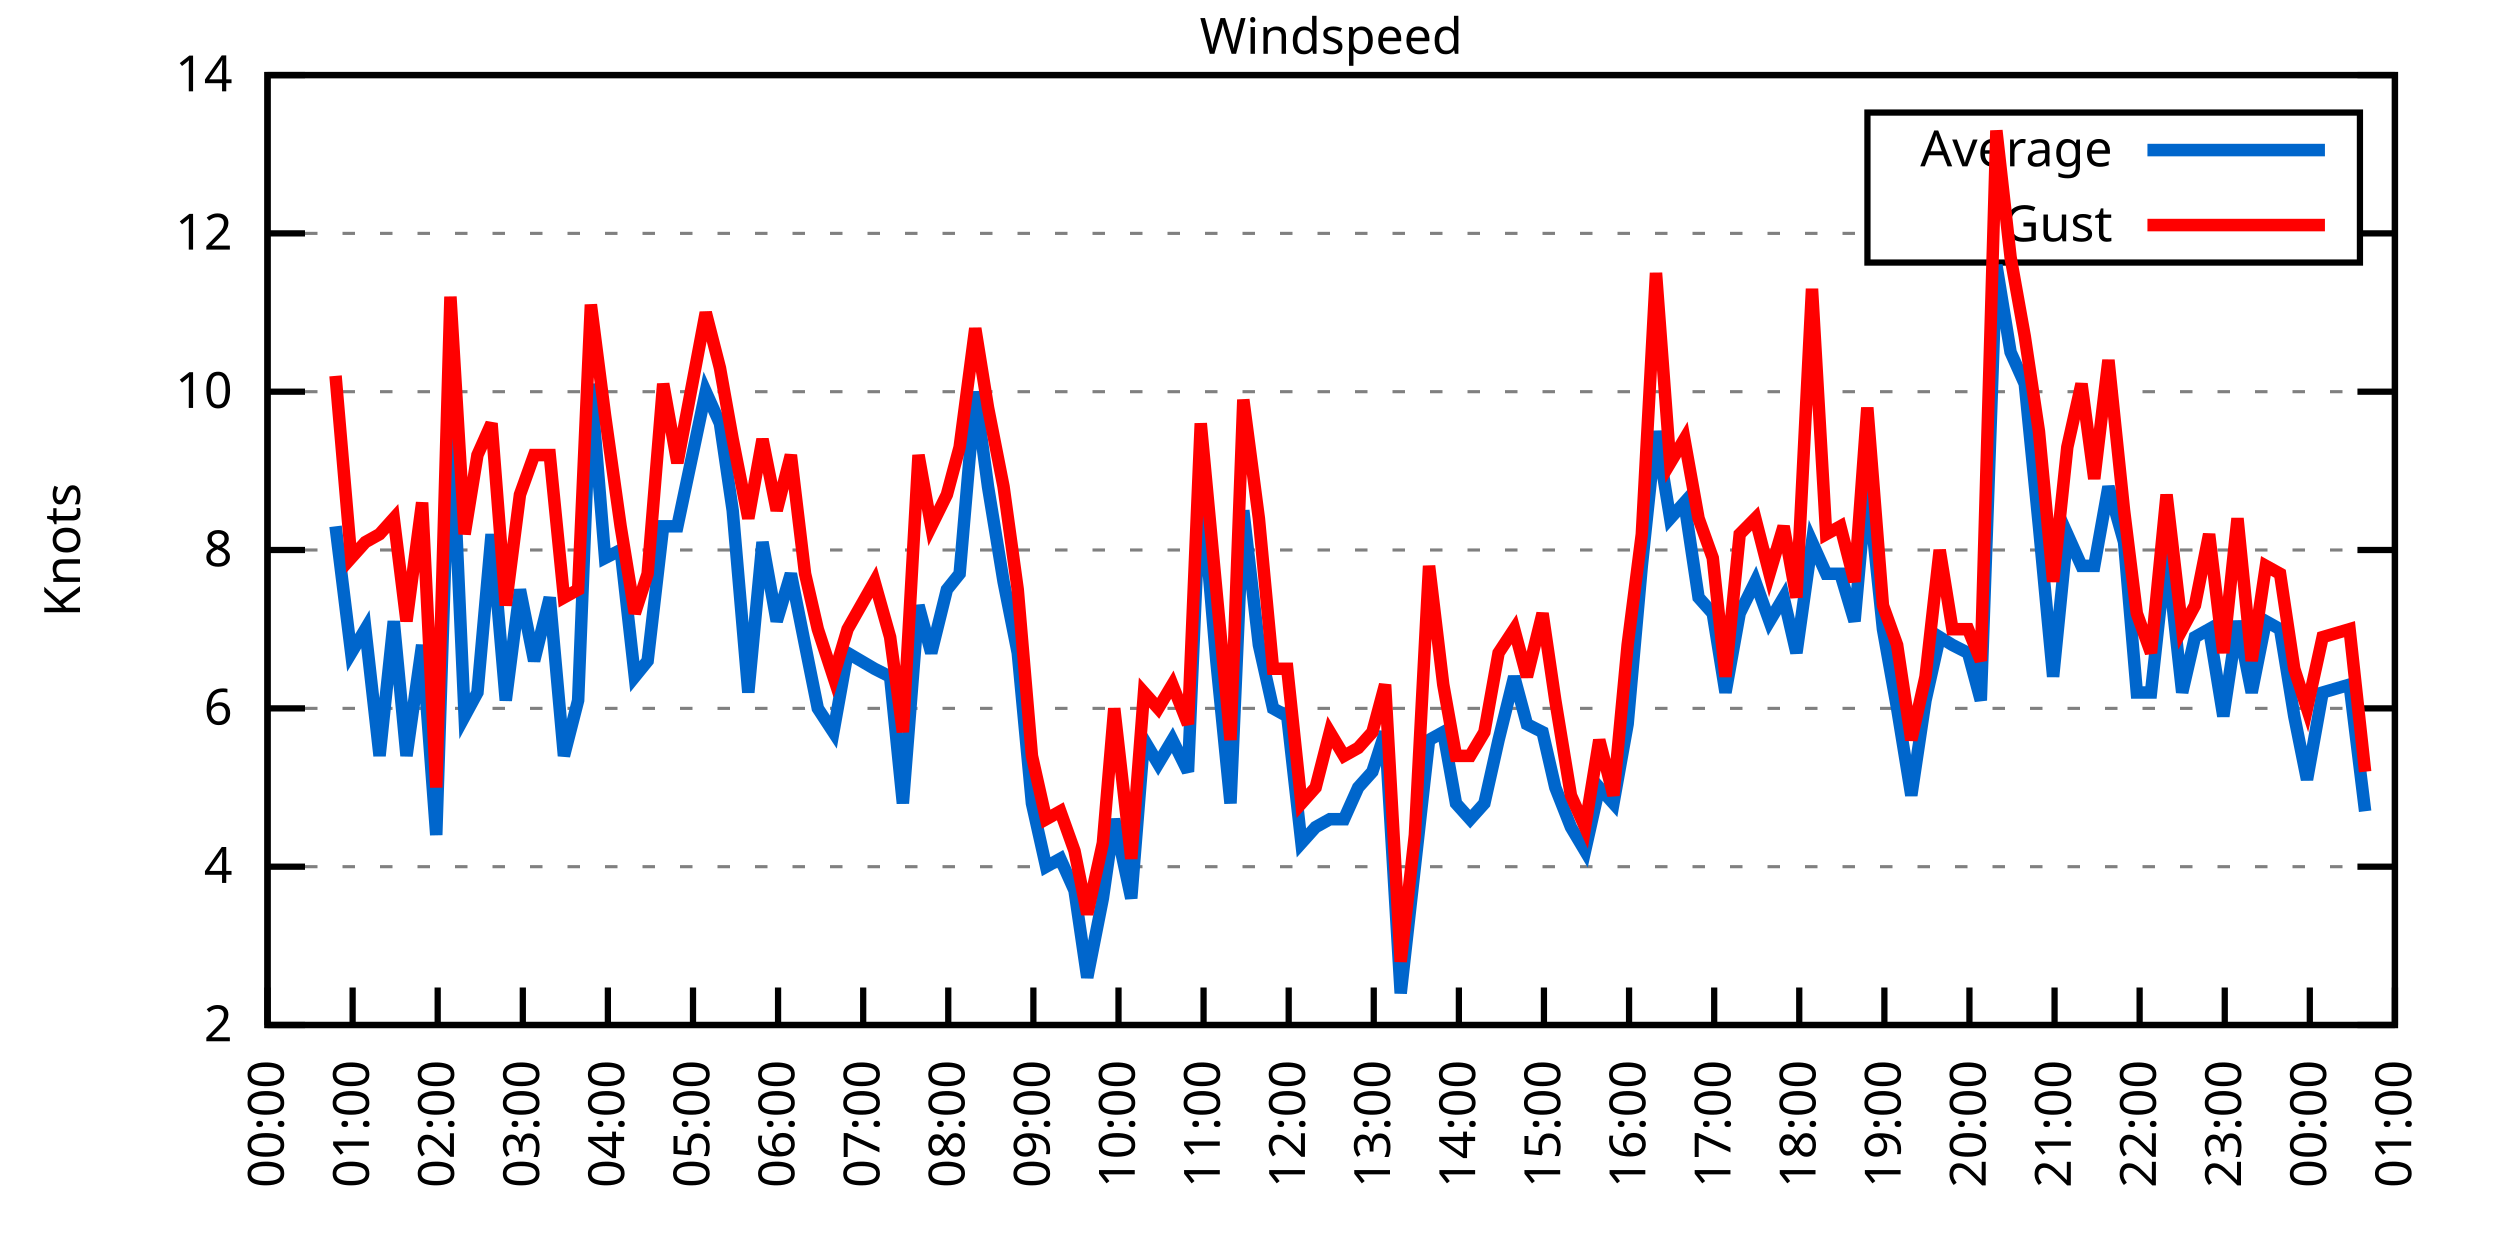
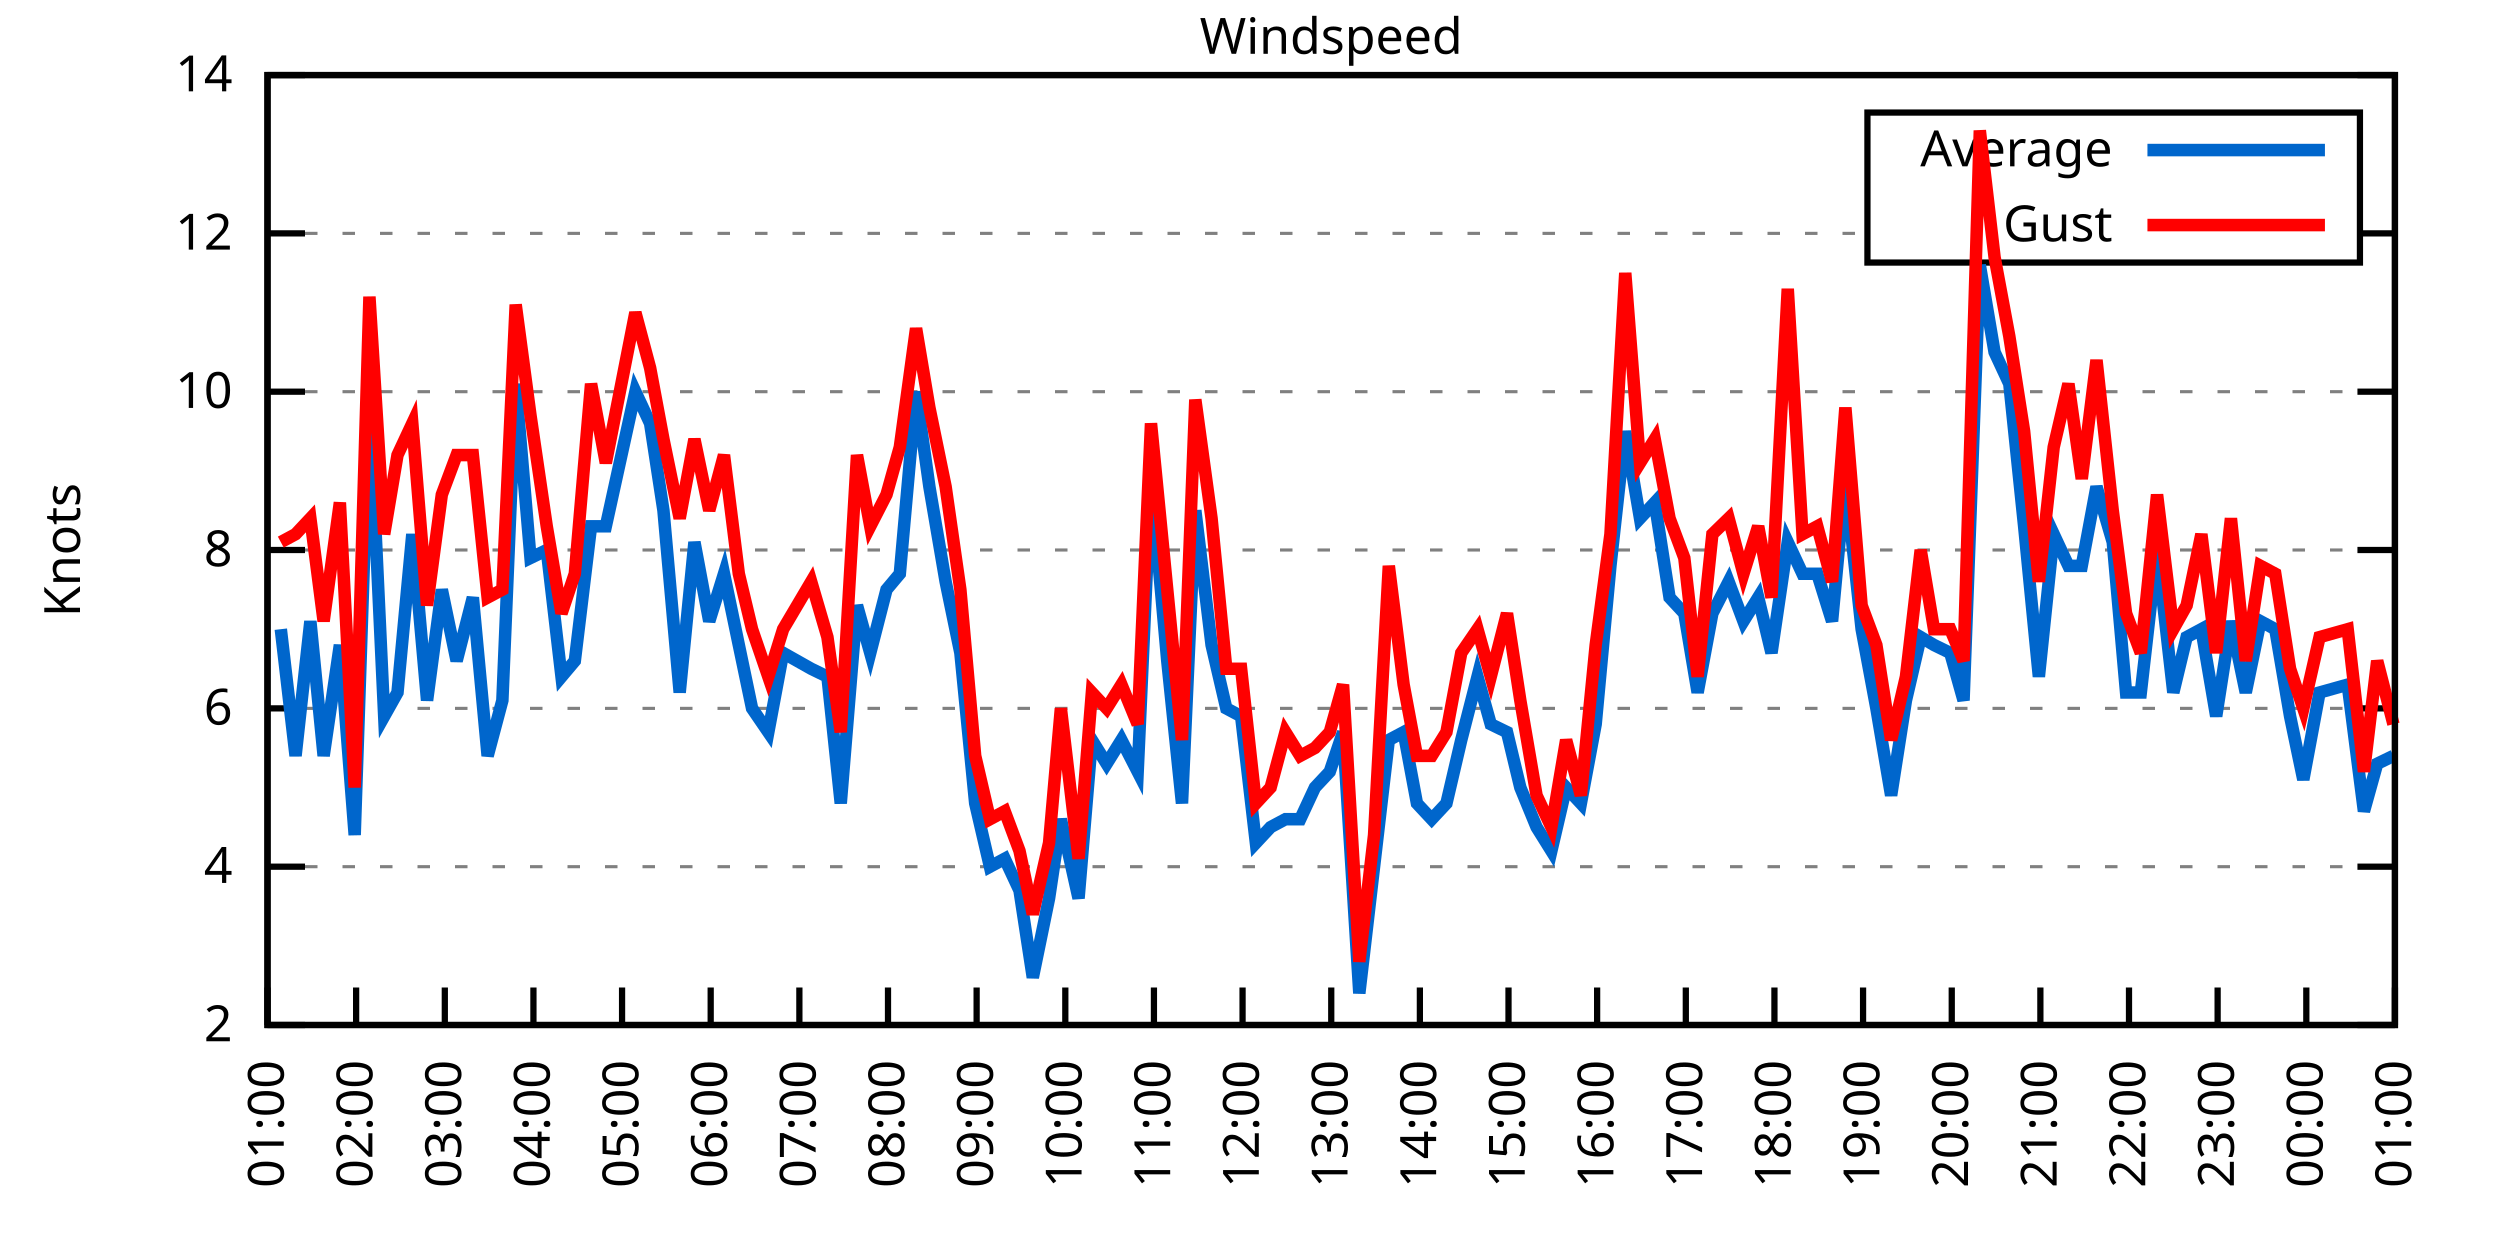
<svg xmlns="http://www.w3.org/2000/svg" xmlns:xlink="http://www.w3.org/1999/xlink" width="400" height="200" viewBox="0 0 400 200">
  <g id="gnuplot_canvas">
    <rect x="0" y="0" width="400" height="200" fill="none" />
    <defs>
      <circle id="gpDot" r="0.5" stroke-width="0.5" stroke="currentColor" />
      <path id="gpPt0" stroke-width="0.333" stroke="currentColor" d="M-1,0 h2 M0,-1 v2" />
      <path id="gpPt1" stroke-width="0.333" stroke="currentColor" d="M-1,-1 L1,1 M1,-1 L-1,1" />
      <path id="gpPt2" stroke-width="0.333" stroke="currentColor" d="M-1,0 L1,0 M0,-1 L0,1 M-1,-1 L1,1 M-1,1 L1,-1" />
      <rect id="gpPt3" stroke-width="0.333" stroke="currentColor" x="-1" y="-1" width="2" height="2" />
      <rect id="gpPt4" stroke-width="0.333" stroke="currentColor" fill="currentColor" x="-1" y="-1" width="2" height="2" />
      <circle id="gpPt5" stroke-width="0.333" stroke="currentColor" cx="0" cy="0" r="1" />
      <use xlink:href="#gpPt5" id="gpPt6" fill="currentColor" stroke="none" />
      <path id="gpPt7" stroke-width="0.333" stroke="currentColor" d="M0,-1.33 L-1.33,0.67 L1.33,0.67 z" />
      <use xlink:href="#gpPt7" id="gpPt8" fill="currentColor" stroke="none" />
      <use xlink:href="#gpPt7" id="gpPt9" stroke="currentColor" transform="rotate(180)" />
      <use xlink:href="#gpPt9" id="gpPt10" fill="currentColor" stroke="none" />
      <use xlink:href="#gpPt3" id="gpPt11" stroke="currentColor" transform="rotate(45)" />
      <use xlink:href="#gpPt11" id="gpPt12" fill="currentColor" stroke="none" />
      <path id="gpPt13" stroke-width="0.333" stroke="currentColor" d="M0,1.330 L1.265,0.411 L0.782,-1.067 L-0.782,-1.076 L-1.265,0.411 z" />
      <use xlink:href="#gpPt13" id="gpPt14" fill="currentColor" stroke="none" />
      <filter id="textbox" filterUnits="objectBoundingBox" x="0" y="0" height="1" width="1">
        <feFlood flood-color="white" flood-opacity="1" result="bgnd" />
        <feComposite in="SourceGraphic" in2="bgnd" operator="atop" />
      </filter>
      <filter id="greybox" filterUnits="objectBoundingBox" x="0" y="0" height="1" width="1">
        <feFlood flood-color="lightgrey" flood-opacity="1" result="grey" />
        <feComposite in="SourceGraphic" in2="grey" operator="atop" />
      </filter>
    </defs>
    <g fill="none" color="white" stroke="currentColor" stroke-width="1.00" stroke-linecap="butt" stroke-linejoin="miter">
</g>
    <g fill="none" color="black" stroke="currentColor" stroke-width="1.00" stroke-linecap="butt" stroke-linejoin="miter">
      <g stroke="none" shape-rendering="crispEdges">
        <polygon fill="rgb(255, 255, 255)" points="42.80,164.00 383.18,164.00 383.18,12.02 42.80,12.02 " />
      </g>
    </g>
    <g fill="none" color="black" stroke="currentColor" stroke-width="1.00" stroke-linecap="butt" stroke-linejoin="miter">
</g>
    <g fill="none" color="black" stroke="black" stroke-width="0.50" stroke-linecap="butt" stroke-linejoin="miter">
</g>
    <g fill="none" color="gray" stroke="currentColor" stroke-width="0.50" stroke-linecap="butt" stroke-linejoin="miter">
      <path stroke="gray" stroke-dasharray="2,4" class="gridline" d="M42.80,164.00 L383.19,164.00  " />
    </g>
    <g fill="none" color="gray" stroke="gray" stroke-width="1.00" stroke-linecap="butt" stroke-linejoin="miter">
</g>
    <g fill="none" color="black" stroke="currentColor" stroke-width="1.00" stroke-linecap="butt" stroke-linejoin="miter">
      <path stroke="black" d="M42.80,164.00 L48.80,164.00 M383.19,164.00 L377.19,164.00  " />
      <g transform="translate(37.20,166.60)" stroke="none" fill="black" font-family="Sans" font-size="8.00" text-anchor="end">
        <text>
          <tspan font-family="Sans"> 2</tspan>
        </text>
      </g>
    </g>
    <g fill="none" color="black" stroke="currentColor" stroke-width="1.00" stroke-linecap="butt" stroke-linejoin="miter">
</g>
    <g fill="none" color="black" stroke="black" stroke-width="0.50" stroke-linecap="butt" stroke-linejoin="miter">
</g>
    <g fill="none" color="gray" stroke="currentColor" stroke-width="0.50" stroke-linecap="butt" stroke-linejoin="miter">
      <path stroke="gray" stroke-dasharray="2,4" class="gridline" d="M42.80,138.67 L383.19,138.67  " />
    </g>
    <g fill="none" color="gray" stroke="gray" stroke-width="1.00" stroke-linecap="butt" stroke-linejoin="miter">
</g>
    <g fill="none" color="black" stroke="currentColor" stroke-width="1.00" stroke-linecap="butt" stroke-linejoin="miter">
      <path stroke="black" d="M42.80,138.67 L48.80,138.67 M383.19,138.67 L377.19,138.67  " />
      <g transform="translate(37.20,141.27)" stroke="none" fill="black" font-family="Sans" font-size="8.00" text-anchor="end">
        <text>
          <tspan font-family="Sans"> 4</tspan>
        </text>
      </g>
    </g>
    <g fill="none" color="black" stroke="currentColor" stroke-width="1.00" stroke-linecap="butt" stroke-linejoin="miter">
</g>
    <g fill="none" color="black" stroke="black" stroke-width="0.50" stroke-linecap="butt" stroke-linejoin="miter">
</g>
    <g fill="none" color="gray" stroke="currentColor" stroke-width="0.50" stroke-linecap="butt" stroke-linejoin="miter">
      <path stroke="gray" stroke-dasharray="2,4" class="gridline" d="M42.80,113.34 L383.19,113.34  " />
    </g>
    <g fill="none" color="gray" stroke="gray" stroke-width="1.00" stroke-linecap="butt" stroke-linejoin="miter">
</g>
    <g fill="none" color="black" stroke="currentColor" stroke-width="1.00" stroke-linecap="butt" stroke-linejoin="miter">
      <path stroke="black" d="M42.80,113.34 L48.80,113.34 M383.19,113.34 L377.19,113.34  " />
      <g transform="translate(37.20,115.94)" stroke="none" fill="black" font-family="Sans" font-size="8.00" text-anchor="end">
        <text>
          <tspan font-family="Sans"> 6</tspan>
        </text>
      </g>
    </g>
    <g fill="none" color="black" stroke="currentColor" stroke-width="1.00" stroke-linecap="butt" stroke-linejoin="miter">
</g>
    <g fill="none" color="black" stroke="black" stroke-width="0.50" stroke-linecap="butt" stroke-linejoin="miter">
</g>
    <g fill="none" color="gray" stroke="currentColor" stroke-width="0.50" stroke-linecap="butt" stroke-linejoin="miter">
      <path stroke="gray" stroke-dasharray="2,4" class="gridline" d="M42.80,88.00 L383.19,88.00  " />
    </g>
    <g fill="none" color="gray" stroke="gray" stroke-width="1.00" stroke-linecap="butt" stroke-linejoin="miter">
</g>
    <g fill="none" color="black" stroke="currentColor" stroke-width="1.00" stroke-linecap="butt" stroke-linejoin="miter">
      <path stroke="black" d="M42.80,88.00 L48.80,88.00 M383.19,88.00 L377.19,88.00  " />
      <g transform="translate(37.20,90.60)" stroke="none" fill="black" font-family="Sans" font-size="8.00" text-anchor="end">
        <text>
          <tspan font-family="Sans"> 8</tspan>
        </text>
      </g>
    </g>
    <g fill="none" color="black" stroke="currentColor" stroke-width="1.00" stroke-linecap="butt" stroke-linejoin="miter">
</g>
    <g fill="none" color="black" stroke="black" stroke-width="0.50" stroke-linecap="butt" stroke-linejoin="miter">
</g>
    <g fill="none" color="gray" stroke="currentColor" stroke-width="0.50" stroke-linecap="butt" stroke-linejoin="miter">
      <path stroke="gray" stroke-dasharray="2,4" class="gridline" d="M42.80,62.67 L383.19,62.67  " />
    </g>
    <g fill="none" color="gray" stroke="gray" stroke-width="1.00" stroke-linecap="butt" stroke-linejoin="miter">
</g>
    <g fill="none" color="black" stroke="currentColor" stroke-width="1.00" stroke-linecap="butt" stroke-linejoin="miter">
      <path stroke="black" d="M42.80,62.67 L48.80,62.67 M383.19,62.67 L377.19,62.67  " />
      <g transform="translate(37.20,65.27)" stroke="none" fill="black" font-family="Sans" font-size="8.00" text-anchor="end">
        <text>
          <tspan font-family="Sans"> 10</tspan>
        </text>
      </g>
    </g>
    <g fill="none" color="black" stroke="currentColor" stroke-width="1.00" stroke-linecap="butt" stroke-linejoin="miter">
</g>
    <g fill="none" color="black" stroke="black" stroke-width="0.50" stroke-linecap="butt" stroke-linejoin="miter">
</g>
    <g fill="none" color="gray" stroke="currentColor" stroke-width="0.50" stroke-linecap="butt" stroke-linejoin="miter">
      <path stroke="gray" stroke-dasharray="2,4" class="gridline" d="M42.80,37.34 L298.79,37.34 M377.59,37.34 L383.19,37.34  " />
    </g>
    <g fill="none" color="gray" stroke="gray" stroke-width="1.00" stroke-linecap="butt" stroke-linejoin="miter">
</g>
    <g fill="none" color="black" stroke="currentColor" stroke-width="1.00" stroke-linecap="butt" stroke-linejoin="miter">
      <path stroke="black" d="M42.80,37.34 L48.80,37.34 M383.19,37.34 L377.19,37.34  " />
      <g transform="translate(37.20,39.94)" stroke="none" fill="black" font-family="Sans" font-size="8.00" text-anchor="end">
        <text>
          <tspan font-family="Sans"> 12</tspan>
        </text>
      </g>
    </g>
    <g fill="none" color="black" stroke="currentColor" stroke-width="1.00" stroke-linecap="butt" stroke-linejoin="miter">
</g>
    <g fill="none" color="black" stroke="black" stroke-width="0.50" stroke-linecap="butt" stroke-linejoin="miter">
</g>
    <g fill="none" color="gray" stroke="currentColor" stroke-width="0.50" stroke-linecap="butt" stroke-linejoin="miter">
      <path stroke="gray" stroke-dasharray="2,4" class="gridline" d="M42.80,12.01 L383.19,12.01  " />
    </g>
    <g fill="none" color="gray" stroke="gray" stroke-width="1.00" stroke-linecap="butt" stroke-linejoin="miter">
</g>
    <g fill="none" color="black" stroke="currentColor" stroke-width="1.00" stroke-linecap="butt" stroke-linejoin="miter">
      <path stroke="black" d="M42.80,12.01 L48.80,12.01 M383.19,12.01 L377.19,12.01  " />
      <g transform="translate(37.20,14.61)" stroke="none" fill="black" font-family="Sans" font-size="8.00" text-anchor="end">
        <text>
          <tspan font-family="Sans"> 14</tspan>
        </text>
      </g>
    </g>
    <g fill="none" color="black" stroke="currentColor" stroke-width="1.00" stroke-linecap="butt" stroke-linejoin="miter">
      <path stroke="black" d="M42.80,164.00 L42.80,158.00  " />
      <g transform="translate(45.40,169.60) rotate(270.00)" stroke="none" fill="black" font-family="Sans" font-size="8.00" text-anchor="end">
        <text>
-           <tspan font-family="Sans">00:00</tspan>
-         </text>
-       </g>
-     </g>
-     <g fill="none" color="black" stroke="currentColor" stroke-width="1.00" stroke-linecap="butt" stroke-linejoin="miter">
-       <path stroke="black" d="M56.42,164.00 L56.42,158.00  " />
-       <g transform="translate(59.02,169.60) rotate(270.00)" stroke="none" fill="black" font-family="Sans" font-size="8.00" text-anchor="end">
-         <text>
          <tspan font-family="Sans">01:00</tspan>
        </text>
      </g>
    </g>
    <g fill="none" color="black" stroke="currentColor" stroke-width="1.00" stroke-linecap="butt" stroke-linejoin="miter">
-       <path stroke="black" d="M70.03,164.00 L70.03,158.00  " />
-       <g transform="translate(72.63,169.60) rotate(270.00)" stroke="none" fill="black" font-family="Sans" font-size="8.00" text-anchor="end">
+       <path stroke="black" d="M56.98,164.00 L56.98,158.00  " />
+       <g transform="translate(59.58,169.60) rotate(270.00)" stroke="none" fill="black" font-family="Sans" font-size="8.00" text-anchor="end">
        <text>
          <tspan font-family="Sans">02:00</tspan>
        </text>
      </g>
    </g>
    <g fill="none" color="black" stroke="currentColor" stroke-width="1.00" stroke-linecap="butt" stroke-linejoin="miter">
-       <path stroke="black" d="M83.65,164.00 L83.65,158.00  " />
-       <g transform="translate(86.25,169.60) rotate(270.00)" stroke="none" fill="black" font-family="Sans" font-size="8.00" text-anchor="end">
+       <path stroke="black" d="M71.17,164.00 L71.17,158.00  " />
+       <g transform="translate(73.77,169.60) rotate(270.00)" stroke="none" fill="black" font-family="Sans" font-size="8.00" text-anchor="end">
        <text>
          <tspan font-family="Sans">03:00</tspan>
        </text>
      </g>
    </g>
    <g fill="none" color="black" stroke="currentColor" stroke-width="1.00" stroke-linecap="butt" stroke-linejoin="miter">
-       <path stroke="black" d="M97.26,164.00 L97.26,158.00  " />
-       <g transform="translate(99.86,169.60) rotate(270.00)" stroke="none" fill="black" font-family="Sans" font-size="8.00" text-anchor="end">
+       <path stroke="black" d="M85.35,164.00 L85.35,158.00  " />
+       <g transform="translate(87.95,169.60) rotate(270.00)" stroke="none" fill="black" font-family="Sans" font-size="8.00" text-anchor="end">
        <text>
          <tspan font-family="Sans">04:00</tspan>
        </text>
      </g>
    </g>
    <g fill="none" color="black" stroke="currentColor" stroke-width="1.00" stroke-linecap="butt" stroke-linejoin="miter">
-       <path stroke="black" d="M110.88,164.00 L110.88,158.00  " />
-       <g transform="translate(113.48,169.60) rotate(270.00)" stroke="none" fill="black" font-family="Sans" font-size="8.00" text-anchor="end">
+       <path stroke="black" d="M99.53,164.00 L99.53,158.00  " />
+       <g transform="translate(102.13,169.60) rotate(270.00)" stroke="none" fill="black" font-family="Sans" font-size="8.00" text-anchor="end">
        <text>
          <tspan font-family="Sans">05:00</tspan>
        </text>
      </g>
    </g>
    <g fill="none" color="black" stroke="currentColor" stroke-width="1.00" stroke-linecap="butt" stroke-linejoin="miter">
-       <path stroke="black" d="M124.49,164.00 L124.49,158.00  " />
-       <g transform="translate(127.09,169.60) rotate(270.00)" stroke="none" fill="black" font-family="Sans" font-size="8.00" text-anchor="end">
+       <path stroke="black" d="M113.71,164.00 L113.71,158.00  " />
+       <g transform="translate(116.31,169.60) rotate(270.00)" stroke="none" fill="black" font-family="Sans" font-size="8.00" text-anchor="end">
        <text>
          <tspan font-family="Sans">06:00</tspan>
        </text>
      </g>
    </g>
    <g fill="none" color="black" stroke="currentColor" stroke-width="1.00" stroke-linecap="butt" stroke-linejoin="miter">
-       <path stroke="black" d="M138.11,164.00 L138.11,158.00  " />
-       <g transform="translate(140.71,169.60) rotate(270.00)" stroke="none" fill="black" font-family="Sans" font-size="8.00" text-anchor="end">
+       <path stroke="black" d="M127.90,164.00 L127.90,158.00  " />
+       <g transform="translate(130.50,169.60) rotate(270.00)" stroke="none" fill="black" font-family="Sans" font-size="8.00" text-anchor="end">
        <text>
          <tspan font-family="Sans">07:00</tspan>
        </text>
      </g>
    </g>
    <g fill="none" color="black" stroke="currentColor" stroke-width="1.00" stroke-linecap="butt" stroke-linejoin="miter">
-       <path stroke="black" d="M151.72,164.00 L151.72,158.00  " />
-       <g transform="translate(154.32,169.60) rotate(270.00)" stroke="none" fill="black" font-family="Sans" font-size="8.00" text-anchor="end">
+       <path stroke="black" d="M142.08,164.00 L142.08,158.00  " />
+       <g transform="translate(144.68,169.60) rotate(270.00)" stroke="none" fill="black" font-family="Sans" font-size="8.00" text-anchor="end">
        <text>
          <tspan font-family="Sans">08:00</tspan>
        </text>
      </g>
    </g>
    <g fill="none" color="black" stroke="currentColor" stroke-width="1.00" stroke-linecap="butt" stroke-linejoin="miter">
-       <path stroke="black" d="M165.34,164.00 L165.34,158.00  " />
-       <g transform="translate(167.94,169.60) rotate(270.00)" stroke="none" fill="black" font-family="Sans" font-size="8.00" text-anchor="end">
+       <path stroke="black" d="M156.26,164.00 L156.26,158.00  " />
+       <g transform="translate(158.86,169.60) rotate(270.00)" stroke="none" fill="black" font-family="Sans" font-size="8.00" text-anchor="end">
        <text>
          <tspan font-family="Sans">09:00</tspan>
        </text>
      </g>
    </g>
    <g fill="none" color="black" stroke="currentColor" stroke-width="1.00" stroke-linecap="butt" stroke-linejoin="miter">
-       <path stroke="black" d="M178.96,164.00 L178.96,158.00  " />
-       <g transform="translate(181.56,169.60) rotate(270.00)" stroke="none" fill="black" font-family="Sans" font-size="8.00" text-anchor="end">
+       <path stroke="black" d="M170.45,164.00 L170.45,158.00  " />
+       <g transform="translate(173.05,169.60) rotate(270.00)" stroke="none" fill="black" font-family="Sans" font-size="8.00" text-anchor="end">
        <text>
          <tspan font-family="Sans">10:00</tspan>
        </text>
      </g>
    </g>
    <g fill="none" color="black" stroke="currentColor" stroke-width="1.00" stroke-linecap="butt" stroke-linejoin="miter">
-       <path stroke="black" d="M192.57,164.00 L192.57,158.00  " />
-       <g transform="translate(195.17,169.60) rotate(270.00)" stroke="none" fill="black" font-family="Sans" font-size="8.00" text-anchor="end">
+       <path stroke="black" d="M184.63,164.00 L184.63,158.00  " />
+       <g transform="translate(187.23,169.60) rotate(270.00)" stroke="none" fill="black" font-family="Sans" font-size="8.00" text-anchor="end">
        <text>
          <tspan font-family="Sans">11:00</tspan>
        </text>
      </g>
    </g>
    <g fill="none" color="black" stroke="currentColor" stroke-width="1.00" stroke-linecap="butt" stroke-linejoin="miter">
-       <path stroke="black" d="M206.19,164.00 L206.19,158.00  " />
-       <g transform="translate(208.79,169.60) rotate(270.00)" stroke="none" fill="black" font-family="Sans" font-size="8.00" text-anchor="end">
+       <path stroke="black" d="M198.81,164.00 L198.81,158.00  " />
+       <g transform="translate(201.41,169.60) rotate(270.00)" stroke="none" fill="black" font-family="Sans" font-size="8.00" text-anchor="end">
        <text>
          <tspan font-family="Sans">12:00</tspan>
        </text>
      </g>
    </g>
    <g fill="none" color="black" stroke="currentColor" stroke-width="1.00" stroke-linecap="butt" stroke-linejoin="miter">
-       <path stroke="black" d="M219.80,164.00 L219.80,158.00  " />
-       <g transform="translate(222.40,169.60) rotate(270.00)" stroke="none" fill="black" font-family="Sans" font-size="8.00" text-anchor="end">
+       <path stroke="black" d="M213.00,164.00 L213.00,158.00  " />
+       <g transform="translate(215.60,169.60) rotate(270.00)" stroke="none" fill="black" font-family="Sans" font-size="8.00" text-anchor="end">
        <text>
          <tspan font-family="Sans">13:00</tspan>
        </text>
      </g>
    </g>
    <g fill="none" color="black" stroke="currentColor" stroke-width="1.00" stroke-linecap="butt" stroke-linejoin="miter">
-       <path stroke="black" d="M233.42,164.00 L233.42,158.00  " />
-       <g transform="translate(236.02,169.60) rotate(270.00)" stroke="none" fill="black" font-family="Sans" font-size="8.00" text-anchor="end">
+       <path stroke="black" d="M227.18,164.00 L227.18,158.00  " />
+       <g transform="translate(229.78,169.60) rotate(270.00)" stroke="none" fill="black" font-family="Sans" font-size="8.00" text-anchor="end">
        <text>
          <tspan font-family="Sans">14:00</tspan>
        </text>
      </g>
    </g>
    <g fill="none" color="black" stroke="currentColor" stroke-width="1.00" stroke-linecap="butt" stroke-linejoin="miter">
-       <path stroke="black" d="M247.03,164.00 L247.03,158.00  " />
-       <g transform="translate(249.63,169.60) rotate(270.00)" stroke="none" fill="black" font-family="Sans" font-size="8.00" text-anchor="end">
+       <path stroke="black" d="M241.36,164.00 L241.36,158.00  " />
+       <g transform="translate(243.96,169.60) rotate(270.00)" stroke="none" fill="black" font-family="Sans" font-size="8.00" text-anchor="end">
        <text>
          <tspan font-family="Sans">15:00</tspan>
        </text>
      </g>
    </g>
    <g fill="none" color="black" stroke="currentColor" stroke-width="1.00" stroke-linecap="butt" stroke-linejoin="miter">
-       <path stroke="black" d="M260.65,164.00 L260.65,158.00  " />
-       <g transform="translate(263.25,169.60) rotate(270.00)" stroke="none" fill="black" font-family="Sans" font-size="8.00" text-anchor="end">
+       <path stroke="black" d="M255.54,164.00 L255.54,158.00  " />
+       <g transform="translate(258.14,169.60) rotate(270.00)" stroke="none" fill="black" font-family="Sans" font-size="8.00" text-anchor="end">
        <text>
          <tspan font-family="Sans">16:00</tspan>
        </text>
      </g>
    </g>
    <g fill="none" color="black" stroke="currentColor" stroke-width="1.00" stroke-linecap="butt" stroke-linejoin="miter">
-       <path stroke="black" d="M274.27,164.00 L274.27,158.00  " />
-       <g transform="translate(276.87,169.60) rotate(270.00)" stroke="none" fill="black" font-family="Sans" font-size="8.00" text-anchor="end">
+       <path stroke="black" d="M269.73,164.00 L269.73,158.00  " />
+       <g transform="translate(272.33,169.60) rotate(270.00)" stroke="none" fill="black" font-family="Sans" font-size="8.00" text-anchor="end">
        <text>
          <tspan font-family="Sans">17:00</tspan>
        </text>
      </g>
    </g>
    <g fill="none" color="black" stroke="currentColor" stroke-width="1.00" stroke-linecap="butt" stroke-linejoin="miter">
-       <path stroke="black" d="M287.88,164.00 L287.88,158.00  " />
-       <g transform="translate(290.48,169.60) rotate(270.00)" stroke="none" fill="black" font-family="Sans" font-size="8.00" text-anchor="end">
+       <path stroke="black" d="M283.91,164.00 L283.91,158.00  " />
+       <g transform="translate(286.51,169.60) rotate(270.00)" stroke="none" fill="black" font-family="Sans" font-size="8.00" text-anchor="end">
        <text>
          <tspan font-family="Sans">18:00</tspan>
        </text>
      </g>
    </g>
    <g fill="none" color="black" stroke="currentColor" stroke-width="1.00" stroke-linecap="butt" stroke-linejoin="miter">
-       <path stroke="black" d="M301.50,164.00 L301.50,158.00  " />
-       <g transform="translate(304.10,169.60) rotate(270.00)" stroke="none" fill="black" font-family="Sans" font-size="8.00" text-anchor="end">
+       <path stroke="black" d="M298.09,164.00 L298.09,158.00  " />
+       <g transform="translate(300.69,169.60) rotate(270.00)" stroke="none" fill="black" font-family="Sans" font-size="8.00" text-anchor="end">
        <text>
          <tspan font-family="Sans">19:00</tspan>
        </text>
      </g>
    </g>
    <g fill="none" color="black" stroke="currentColor" stroke-width="1.00" stroke-linecap="butt" stroke-linejoin="miter">
-       <path stroke="black" d="M315.11,164.00 L315.11,158.00  " />
-       <g transform="translate(317.71,169.60) rotate(270.00)" stroke="none" fill="black" font-family="Sans" font-size="8.00" text-anchor="end">
+       <path stroke="black" d="M312.28,164.00 L312.28,158.00  " />
+       <g transform="translate(314.88,169.60) rotate(270.00)" stroke="none" fill="black" font-family="Sans" font-size="8.00" text-anchor="end">
        <text>
          <tspan font-family="Sans">20:00</tspan>
        </text>
      </g>
    </g>
    <g fill="none" color="black" stroke="currentColor" stroke-width="1.00" stroke-linecap="butt" stroke-linejoin="miter">
-       <path stroke="black" d="M328.73,164.00 L328.73,158.00  " />
-       <g transform="translate(331.33,169.60) rotate(270.00)" stroke="none" fill="black" font-family="Sans" font-size="8.00" text-anchor="end">
+       <path stroke="black" d="M326.46,164.00 L326.46,158.00  " />
+       <g transform="translate(329.06,169.60) rotate(270.00)" stroke="none" fill="black" font-family="Sans" font-size="8.00" text-anchor="end">
        <text>
          <tspan font-family="Sans">21:00</tspan>
        </text>
      </g>
    </g>
    <g fill="none" color="black" stroke="currentColor" stroke-width="1.00" stroke-linecap="butt" stroke-linejoin="miter">
-       <path stroke="black" d="M342.34,164.00 L342.34,158.00  " />
-       <g transform="translate(344.94,169.60) rotate(270.00)" stroke="none" fill="black" font-family="Sans" font-size="8.00" text-anchor="end">
+       <path stroke="black" d="M340.64,164.00 L340.64,158.00  " />
+       <g transform="translate(343.24,169.60) rotate(270.00)" stroke="none" fill="black" font-family="Sans" font-size="8.00" text-anchor="end">
        <text>
          <tspan font-family="Sans">22:00</tspan>
        </text>
      </g>
    </g>
    <g fill="none" color="black" stroke="currentColor" stroke-width="1.00" stroke-linecap="butt" stroke-linejoin="miter">
-       <path stroke="black" d="M355.96,164.00 L355.96,158.00  " />
-       <g transform="translate(358.56,169.60) rotate(270.00)" stroke="none" fill="black" font-family="Sans" font-size="8.00" text-anchor="end">
+       <path stroke="black" d="M354.82,164.00 L354.82,158.00  " />
+       <g transform="translate(357.42,169.60) rotate(270.00)" stroke="none" fill="black" font-family="Sans" font-size="8.00" text-anchor="end">
        <text>
          <tspan font-family="Sans">23:00</tspan>
        </text>
      </g>
    </g>
    <g fill="none" color="black" stroke="currentColor" stroke-width="1.00" stroke-linecap="butt" stroke-linejoin="miter">
-       <path stroke="black" d="M369.57,164.00 L369.57,158.00  " />
-       <g transform="translate(372.17,169.60) rotate(270.00)" stroke="none" fill="black" font-family="Sans" font-size="8.00" text-anchor="end">
+       <path stroke="black" d="M369.01,164.00 L369.01,158.00  " />
+       <g transform="translate(371.61,169.60) rotate(270.00)" stroke="none" fill="black" font-family="Sans" font-size="8.00" text-anchor="end">
        <text>
          <tspan font-family="Sans">00:00</tspan>
        </text>
      </g>
    </g>
    <g fill="none" color="black" stroke="currentColor" stroke-width="1.00" stroke-linecap="butt" stroke-linejoin="miter">
      <path stroke="black" d="M383.19,164.00 L383.19,158.00  " />
      <g transform="translate(385.79,169.60) rotate(270.00)" stroke="none" fill="black" font-family="Sans" font-size="8.00" text-anchor="end">
        <text>
          <tspan font-family="Sans">01:00</tspan>
        </text>
      </g>
    </g>
    <g fill="none" color="black" stroke="currentColor" stroke-width="1.00" stroke-linecap="butt" stroke-linejoin="miter">
</g>
    <g fill="none" color="black" stroke="currentColor" stroke-width="1.00" stroke-linecap="butt" stroke-linejoin="miter">
      <path stroke="black" d="M42.80,12.01 L42.80,164.00 L383.19,164.00 L383.19,12.01 L42.80,12.01 Z  " />
    </g>
    <g fill="none" color="black" stroke="currentColor" stroke-width="1.00" stroke-linecap="butt" stroke-linejoin="miter">
</g>
    <g fill="none" color="black" stroke="currentColor" stroke-width="1.00" stroke-linecap="butt" stroke-linejoin="miter">
      <path stroke="black" d="M298.79,42.01 L298.79,18.01 L377.59,18.01 L377.59,42.01 L298.79,42.01 Z  " />
    </g>
    <g id="Windspeed_plot_1">
      <g fill="none" color="white" stroke="black" stroke-width="2.00" stroke-linecap="butt" stroke-linejoin="miter">
</g>
      <g fill="none" color="black" stroke="currentColor" stroke-width="2.00" stroke-linecap="butt" stroke-linejoin="miter">
        <g transform="translate(337.99,26.61)" stroke="none" fill="black" font-family="Sans" font-size="8.00" text-anchor="end">
          <text>
            <tspan font-family="Sans">Average</tspan>
          </text>
        </g>
      </g>
      <g fill="none" color="black" stroke="currentColor" stroke-width="2.00" stroke-linecap="butt" stroke-linejoin="miter">
-         <path stroke="rgb(  0, 102, 204)" d="M343.59,24.01 L371.99,24.01 M53.69,84.21 L56.19,104.47 L58.46,100.67 L60.73,120.94 L63.00,99.40 L65.04,120.94   L67.54,103.20 L69.80,133.60 L72.07,63.94 L74.34,114.60 L76.39,110.80 L78.65,85.47 L80.92,112.07 L83.19,94.34   L85.46,105.74 L87.96,95.60 L90.23,120.94 L92.50,112.07 L94.54,61.41 L96.81,89.27 L99.30,88.00 L101.57,108.27   L103.62,105.74 L106.11,84.21 L108.38,84.21 L112.92,62.67 L115.19,67.74 L117.23,81.67 L119.73,110.80 L122.00,86.74   L124.27,99.40 L126.54,91.80 L128.81,103.20 L130.85,113.34 L133.34,117.14 L135.61,104.47 L139.92,107.00 L142.42,108.27   L144.46,128.54 L146.96,96.87 L149.00,104.47 L151.50,94.34 L153.54,91.80 L156.04,62.67 L158.08,77.87 L160.57,93.07   L162.84,104.47 L165.11,128.54 L167.38,138.67 L169.65,137.40 L171.92,142.47 L173.96,156.40 L176.46,143.73 L178.28,131.07   L181.00,143.73 L183.04,118.40 L185.31,122.20 L187.58,118.40 L190.08,123.47 L192.12,76.61 L194.61,105.74 L196.88,128.54   L198.93,81.67 L201.42,103.20 L203.69,113.34 L205.96,114.60 L208.23,134.87 L210.50,132.34 L212.77,131.07 L215.04,131.07   L217.31,126.00 L219.58,123.47 L221.62,117.14 L224.11,158.93 L226.38,138.67 L228.65,118.40 L230.92,117.14 L232.96,128.54   L235.23,131.07 L237.50,128.54 L239.77,118.40 L242.27,108.27 L244.31,115.87 L246.81,117.14 L248.85,126.00 L251.35,132.34   L253.61,136.14 L255.88,126.00 L258.15,128.54 L260.42,115.87 L262.69,90.54 L264.96,69.01 L267.23,82.94 L269.50,80.41   L271.77,95.60 L274.04,98.14 L276.08,110.80 L278.35,98.14 L280.85,93.07 L283.12,99.40 L285.38,95.60 L287.43,104.47   L289.92,86.74 L292.19,91.80 L294.46,91.80 L296.73,99.40 L298.77,76.61 L301.27,100.67 L303.54,113.34 L305.81,127.27   L308.08,112.07 L310.35,101.94 L312.39,103.20 L314.89,104.47 L316.93,112.07 L319.42,42.41 L321.69,56.34 L323.96,61.41   L326.23,84.21 L328.50,108.27 L330.77,85.47 L333.04,90.54 L335.08,90.54 L337.35,77.87 L339.85,86.74 L341.89,110.80   L344.16,110.80 L346.65,88.00 L349.15,110.80 L351.19,101.94 L353.46,100.67 L355.73,114.60 L358.00,99.40 L360.27,110.80   L362.54,99.40 L364.81,100.67 L367.08,114.60 L369.12,124.74 L371.62,110.80 L375.93,109.54 L378.42,129.80  " />
+         <path stroke="rgb(  0, 102, 204)" d="M343.59,24.01 L371.99,24.01 M44.93,100.67 L47.29,120.94 L49.66,99.40 L51.78,120.94 L54.38,103.20 L56.75,133.60   L59.11,63.94 L61.47,114.60 L63.60,110.80 L65.97,85.47 L68.33,112.07 L70.69,94.34 L73.06,105.74 L75.66,95.60   L78.02,120.94 L80.38,112.07 L82.51,61.41 L84.88,89.27 L87.48,88.00 L89.84,108.27 L91.97,105.74 L94.57,84.21   L96.93,84.21 L101.66,62.67 L104.02,67.74 L106.15,81.67 L108.75,110.80 L111.11,86.74 L113.48,99.40 L115.84,91.80   L118.21,103.20 L120.33,113.34 L122.93,117.14 L125.30,104.47 L129.79,107.00 L132.39,108.27 L134.52,128.54 L137.12,96.87   L139.24,104.47 L141.84,94.34 L143.97,91.80 L146.57,62.67 L148.70,77.87 L151.30,93.07 L153.66,104.47 L156.03,128.54   L158.39,138.67 L160.75,137.40 L163.12,142.47 L165.25,156.40 L167.85,143.73 L169.74,131.07 L172.57,143.73 L174.70,118.40   L177.06,122.20 L179.43,118.40 L182.03,123.47 L184.16,76.61 L186.76,105.74 L189.12,128.54 L191.25,81.67 L193.85,103.20   L196.21,113.34 L198.58,114.60 L200.94,134.87 L203.30,132.34 L205.67,131.07 L208.03,131.07 L210.39,126.00 L212.76,123.47   L214.89,117.14 L217.49,158.93 L219.85,138.67 L222.21,118.40 L224.58,117.14 L226.71,128.54 L229.07,131.07 L231.43,128.54   L233.80,118.40 L236.40,108.27 L238.52,115.87 L241.12,117.14 L243.25,126.00 L245.85,132.34 L248.22,136.14 L250.58,126.00   L252.94,128.54 L255.31,115.87 L257.67,90.54 L260.04,69.01 L262.40,82.94 L264.76,80.41 L267.13,95.60 L269.49,98.14   L271.62,110.80 L273.98,98.14 L276.58,93.07 L278.95,99.40 L281.31,95.60 L283.44,104.47 L286.04,86.74 L288.40,91.80   L290.76,91.80 L293.13,99.40 L295.26,76.61 L297.86,100.67 L300.22,113.34 L302.58,127.27 L304.95,112.07 L307.31,101.94   L309.44,103.20 L312.04,104.47 L314.17,112.07 L316.77,42.41 L319.13,56.34 L321.49,61.41 L323.86,84.21 L326.22,108.27   L328.59,85.47 L330.95,90.54 L333.08,90.54 L335.44,77.87 L338.04,86.74 L340.17,110.80 L342.53,110.80 L345.13,88.00   L347.73,110.80 L349.86,101.94 L352.22,100.67 L354.59,114.60 L356.95,99.40 L359.32,110.80 L361.68,99.40 L364.04,100.67   L366.41,114.60 L368.53,124.74 L371.13,110.80 L375.63,109.54 L378.23,129.80 L380.35,122.20 L382.95,120.94  " />
      </g>
    </g>
    <g id="Windspeed_plot_2">
      <g fill="none" color="black" stroke="currentColor" stroke-width="2.00" stroke-linecap="butt" stroke-linejoin="miter">
        <g transform="translate(337.99,38.61)" stroke="none" fill="black" font-family="Sans" font-size="8.00" text-anchor="end">
          <text>
            <tspan font-family="Sans">Gust</tspan>
          </text>
        </g>
      </g>
      <g fill="none" color="black" stroke="currentColor" stroke-width="2.00" stroke-linecap="butt" stroke-linejoin="miter">
-         <path stroke="rgb(255,   0,   0)" d="M343.59,36.01 L371.99,36.01 M53.69,60.14 L56.19,89.27 L58.46,86.74 L60.73,85.47 L63.00,82.94 L65.04,99.40   L67.54,80.41 L69.80,126.00 L72.07,47.47 L74.34,85.47 L76.39,72.81 L78.65,67.74 L80.92,96.87 L83.19,79.14   L85.46,72.81 L87.96,72.81 L90.23,95.60 L92.50,94.34 L94.54,48.74 L96.81,66.47 L99.30,84.21 L101.57,98.14   L103.62,91.80 L106.11,61.41 L108.38,74.07 L112.92,50.01 L115.19,58.87 L117.23,70.27 L119.73,82.94 L122.00,70.27   L124.27,81.67 L126.54,72.81 L128.81,91.80 L130.85,100.67 L133.34,108.27 L135.61,100.67 L139.92,93.07 L142.42,101.94   L144.46,117.14 L146.96,72.81 L149.00,84.21 L151.50,79.14 L153.54,71.54 L156.04,52.54 L158.08,65.21 L160.57,77.87   L162.84,94.34 L165.11,120.94 L167.38,131.07 L169.65,129.80 L171.92,136.14 L173.96,146.27 L176.46,134.87 L178.28,113.34   L181.00,137.40 L183.04,110.80 L185.31,113.34 L187.58,109.54 L190.08,115.87 L192.12,67.74 L194.61,94.34 L196.88,118.40   L198.93,63.94 L201.42,82.94 L203.69,107.00 L205.96,107.00 L208.23,128.54 L210.50,126.00 L212.77,117.14 L215.04,120.94   L217.31,119.67 L219.58,117.14 L221.62,109.54 L224.11,153.87 L226.38,133.60 L228.65,90.54 L230.92,109.54 L232.96,120.94   L235.23,120.94 L237.50,117.14 L239.77,104.47 L242.27,100.67 L244.31,108.27 L246.81,98.14 L248.85,112.07 L251.35,127.27   L253.61,132.34 L255.88,118.40 L258.15,127.27 L260.42,103.20 L262.69,85.47 L264.96,43.67 L267.23,74.07 L269.50,70.27   L271.77,82.94 L274.04,89.27 L276.08,108.27 L278.35,85.47 L280.85,82.94 L283.12,91.80 L285.38,84.21 L287.43,95.60   L289.92,46.21 L292.19,85.47 L294.46,84.21 L296.73,93.07 L298.77,65.21 L301.27,96.87 L303.54,103.20 L305.81,118.40   L308.08,108.27 L310.35,88.00 L312.39,100.67 L314.89,100.67 L316.93,105.74 L319.42,20.88 L321.69,41.14 L323.96,53.81   L326.23,69.01 L328.50,93.07 L330.77,71.54 L333.04,61.41 L335.08,76.61 L337.35,57.61 L339.85,81.67 L341.89,98.14   L344.16,104.47 L346.65,79.14 L349.15,100.67 L351.19,96.87 L353.46,85.47 L355.73,104.47 L358.00,82.94 L360.27,105.74   L362.54,90.54 L364.81,91.80 L367.08,107.00 L369.12,113.34 L371.62,101.94 L375.93,100.67 L378.42,123.47  " />
+         <path stroke="rgb(255,   0,   0)" d="M343.59,36.01 L371.99,36.01 M44.93,86.74 L47.29,85.47 L49.66,82.94 L51.78,99.40 L54.38,80.41 L56.75,126.00   L59.11,47.47 L61.47,85.47 L63.60,72.81 L65.97,67.74 L68.33,96.87 L70.69,79.14 L73.06,72.81 L75.66,72.81   L78.02,95.60 L80.38,94.34 L82.51,48.74 L84.88,66.47 L87.48,84.21 L89.84,98.14 L91.97,91.80 L94.57,61.41   L96.93,74.07 L101.66,50.01 L104.02,58.87 L106.15,70.27 L108.75,82.94 L111.11,70.27 L113.48,81.67 L115.84,72.81   L118.21,91.80 L120.33,100.67 L122.93,108.27 L125.30,100.67 L129.79,93.07 L132.39,101.94 L134.52,117.14 L137.12,72.81   L139.24,84.21 L141.84,79.14 L143.97,71.54 L146.57,52.54 L148.70,65.21 L151.30,77.87 L153.66,94.34 L156.03,120.94   L158.39,131.07 L160.75,129.80 L163.12,136.14 L165.25,146.27 L167.85,134.87 L169.74,113.34 L172.57,137.40 L174.70,110.80   L177.06,113.34 L179.43,109.54 L182.03,115.87 L184.16,67.74 L186.76,94.34 L189.12,118.40 L191.25,63.94 L193.85,82.94   L196.21,107.00 L198.58,107.00 L200.94,128.54 L203.30,126.00 L205.67,117.14 L208.03,120.94 L210.39,119.67 L212.76,117.14   L214.89,109.54 L217.49,153.87 L219.85,133.60 L222.21,90.54 L224.58,109.54 L226.71,120.94 L229.07,120.94 L231.43,117.14   L233.80,104.47 L236.40,100.67 L238.52,108.27 L241.12,98.14 L243.25,112.07 L245.85,127.27 L248.22,132.34 L250.58,118.40   L252.94,127.27 L255.31,103.20 L257.67,85.47 L260.04,43.67 L262.40,74.07 L264.76,70.27 L267.13,82.94 L269.49,89.27   L271.62,108.27 L273.98,85.47 L276.58,82.94 L278.95,91.80 L281.31,84.21 L283.44,95.60 L286.04,46.21 L288.40,85.47   L290.76,84.21 L293.13,93.07 L295.26,65.21 L297.86,96.87 L300.22,103.20 L302.58,118.40 L304.95,108.27 L307.31,88.00   L309.44,100.67 L312.04,100.67 L314.17,105.74 L316.77,20.88 L319.13,41.14 L321.49,53.81 L323.86,69.01 L326.22,93.07   L328.59,71.54 L330.95,61.41 L333.08,76.61 L335.44,57.61 L338.04,81.67 L340.17,98.14 L342.53,104.47 L345.13,79.14   L347.73,100.67 L349.86,96.87 L352.22,85.47 L354.59,104.47 L356.95,82.94 L359.32,105.74 L361.68,90.54 L364.04,91.80   L366.41,107.00 L368.53,113.34 L371.13,101.94 L375.63,100.67 L378.23,123.47 L380.35,105.74 L382.95,115.87  " />
      </g>
    </g>
    <g fill="none" color="black" stroke="currentColor" stroke-width="2.00" stroke-linecap="butt" stroke-linejoin="miter">
</g>
    <g fill="none" color="black" stroke="black" stroke-width="1.00" stroke-linecap="butt" stroke-linejoin="miter">
</g>
    <g fill="none" color="black" stroke="currentColor" stroke-width="1.00" stroke-linecap="butt" stroke-linejoin="miter">
      <path stroke="black" d="M42.80,12.01 L42.80,164.00 L383.19,164.00 L383.19,12.01 L42.80,12.01 Z  " />
      <g transform="translate(12.80,88.01) rotate(270.00)" stroke="none" fill="black" font-family="Sans" font-size="8.00" text-anchor="middle">
        <text>
          <tspan font-family="Sans">Knots</tspan>
        </text>
      </g>
    </g>
    <g fill="none" color="black" stroke="currentColor" stroke-width="1.00" stroke-linecap="butt" stroke-linejoin="miter">
</g>
    <g fill="none" color="black" stroke="currentColor" stroke-width="1.00" stroke-linecap="butt" stroke-linejoin="miter">
      <g transform="translate(212.99,8.61)" stroke="none" fill="black" font-family="Sans" font-size="8.00" text-anchor="middle">
        <text>
          <tspan font-family="Sans">Windspeed</tspan>
        </text>
      </g>
    </g>
    <g fill="none" color="black" stroke="currentColor" stroke-width="1.00" stroke-linecap="butt" stroke-linejoin="miter">
</g>
  </g>
</svg>
